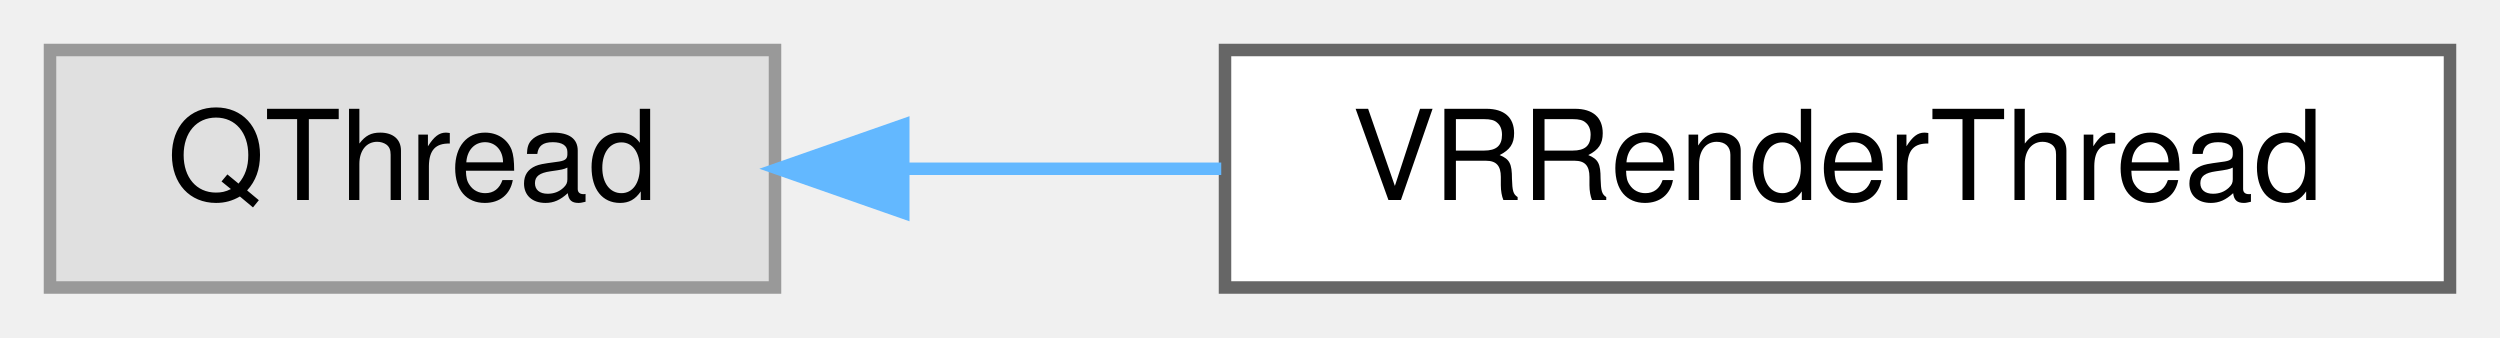
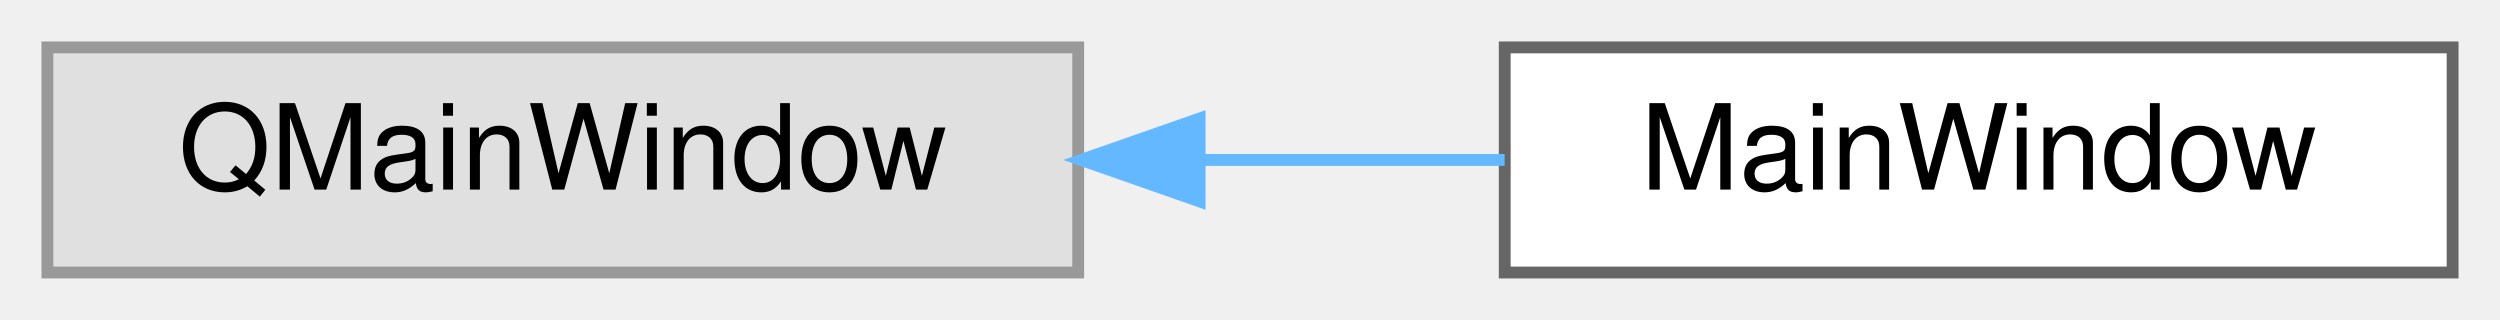
- <svg xmlns="http://www.w3.org/2000/svg" xmlns:xlink="http://www.w3.org/1999/xlink" width="200pt" height="27pt" viewBox="0.00 0.00 200.00 27.00">
+ <svg xmlns="http://www.w3.org/2000/svg" xmlns:xlink="http://www.w3.org/1999/xlink" width="211pt" height="27pt" viewBox="0.00 0.00 211.00 27.00">
  <g id="graph0" class="graph" transform="scale(1 1) rotate(0) translate(4 23)">
    <g id="Node000000" class="node">
      <g id="a_Node000000">
        <a xlink:title=" ">
-           <polygon fill="#e0e0e0" stroke="#999999" points="58,-19 0,-19 0,0 58,0 58,-19" />
-           <text text-anchor="middle" x="29" y="-7" font-family="Helvetica,sans-Serif" font-size="10.00">QThread</text>
+           <polygon fill="#e0e0e0" stroke="#999999" points="87,-19 0,-19 0,0 87,0 87,-19" />
+           <text text-anchor="middle" x="43.5" y="-7" font-family="Helvetica,sans-Serif" font-size="10.00">QMainWindow</text>
        </a>
      </g>
    </g>
    <g id="Node000001" class="node">
      <g id="a_Node000001">
-         <a xlink:href="classVRRenderThread.html" target="_top" xlink:title=" ">
-           <polygon fill="white" stroke="#666666" points="192,-19 94,-19 94,0 192,0 192,-19" />
-           <text text-anchor="middle" x="143" y="-7" font-family="Helvetica,sans-Serif" font-size="10.00">VRRenderThread</text>
+         <a xlink:href="classMainWindow.html" target="_top" xlink:title=" ">
+           <polygon fill="white" stroke="#666666" points="203,-19 123,-19 123,0 203,0 203,-19" />
+           <text text-anchor="middle" x="163" y="-7" font-family="Helvetica,sans-Serif" font-size="10.00">MainWindow</text>
        </a>
      </g>
    </g>
-     <g id="edge4_Node000000_Node000001" class="edge">
-       <g id="a_edge4_Node000000_Node000001">
+     <g id="edge3_Node000000_Node000001" class="edge">
+       <g id="a_edge3_Node000000_Node000001">
        <a xlink:title=" ">
-           <path fill="none" stroke="#63b8ff" d="M68.27,-9.5C76.45,-9.5 85.19,-9.5 93.7,-9.5" />
-           <polygon fill="#63b8ff" stroke="#63b8ff" points="68.26,-6 58.26,-9.5 68.26,-13 68.26,-6" />
+           <path fill="none" stroke="#63b8ff" d="M97.28,-9.5C105.93,-9.5 114.75,-9.5 122.99,-9.5" />
+           <polygon fill="#63b8ff" stroke="#63b8ff" points="97.25,-6 87.25,-9.5 97.25,-13 97.25,-6" />
        </a>
      </g>
    </g>
  </g>
</svg>
